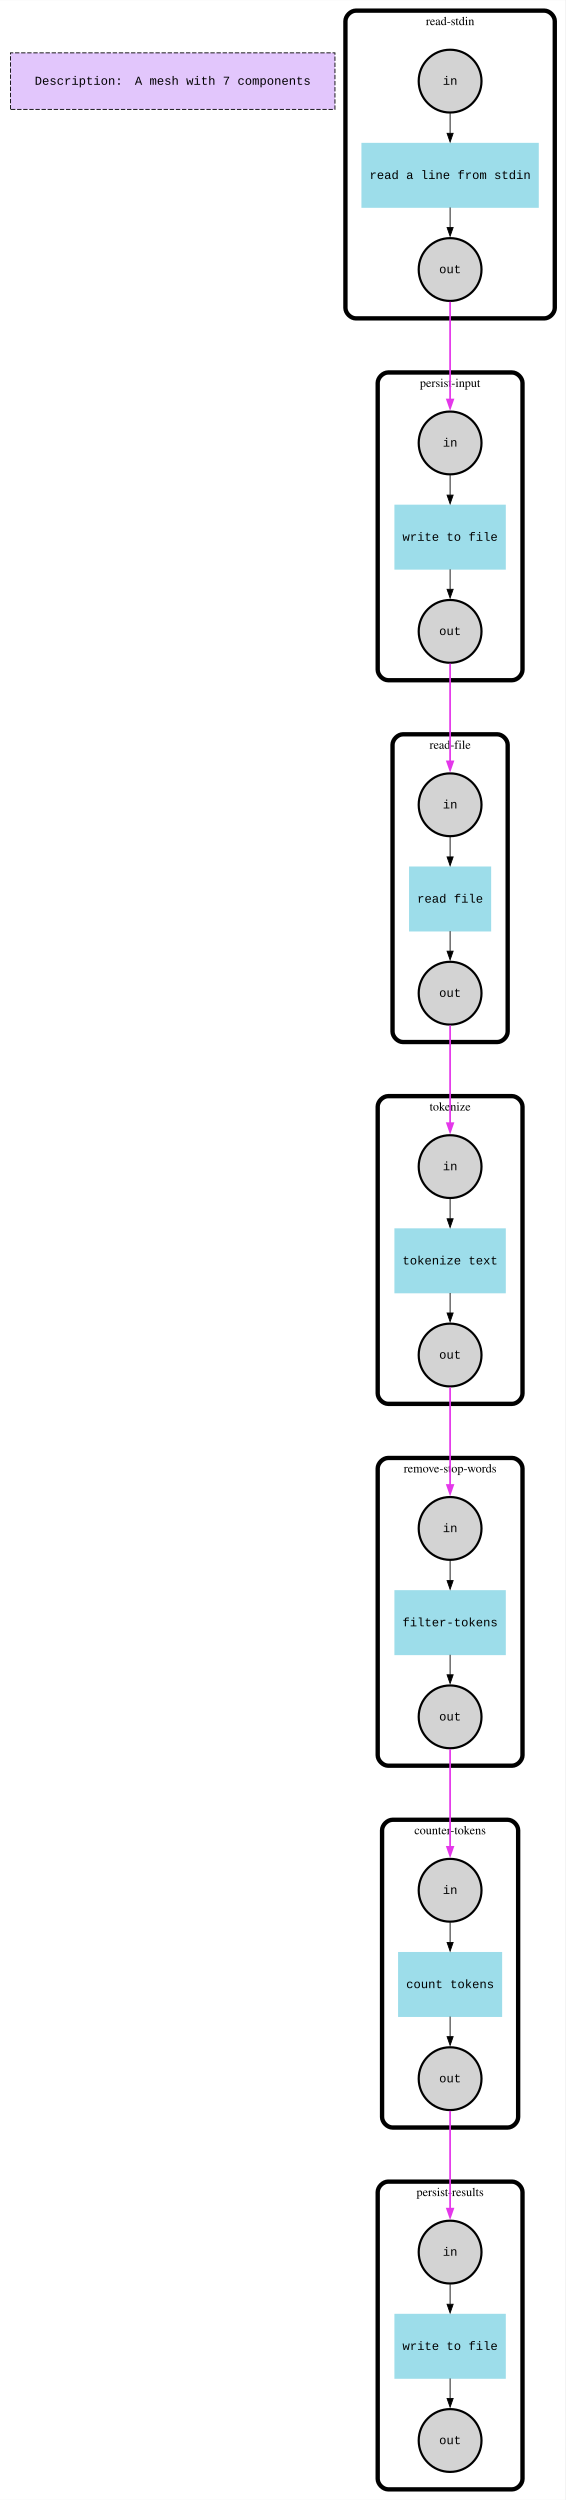
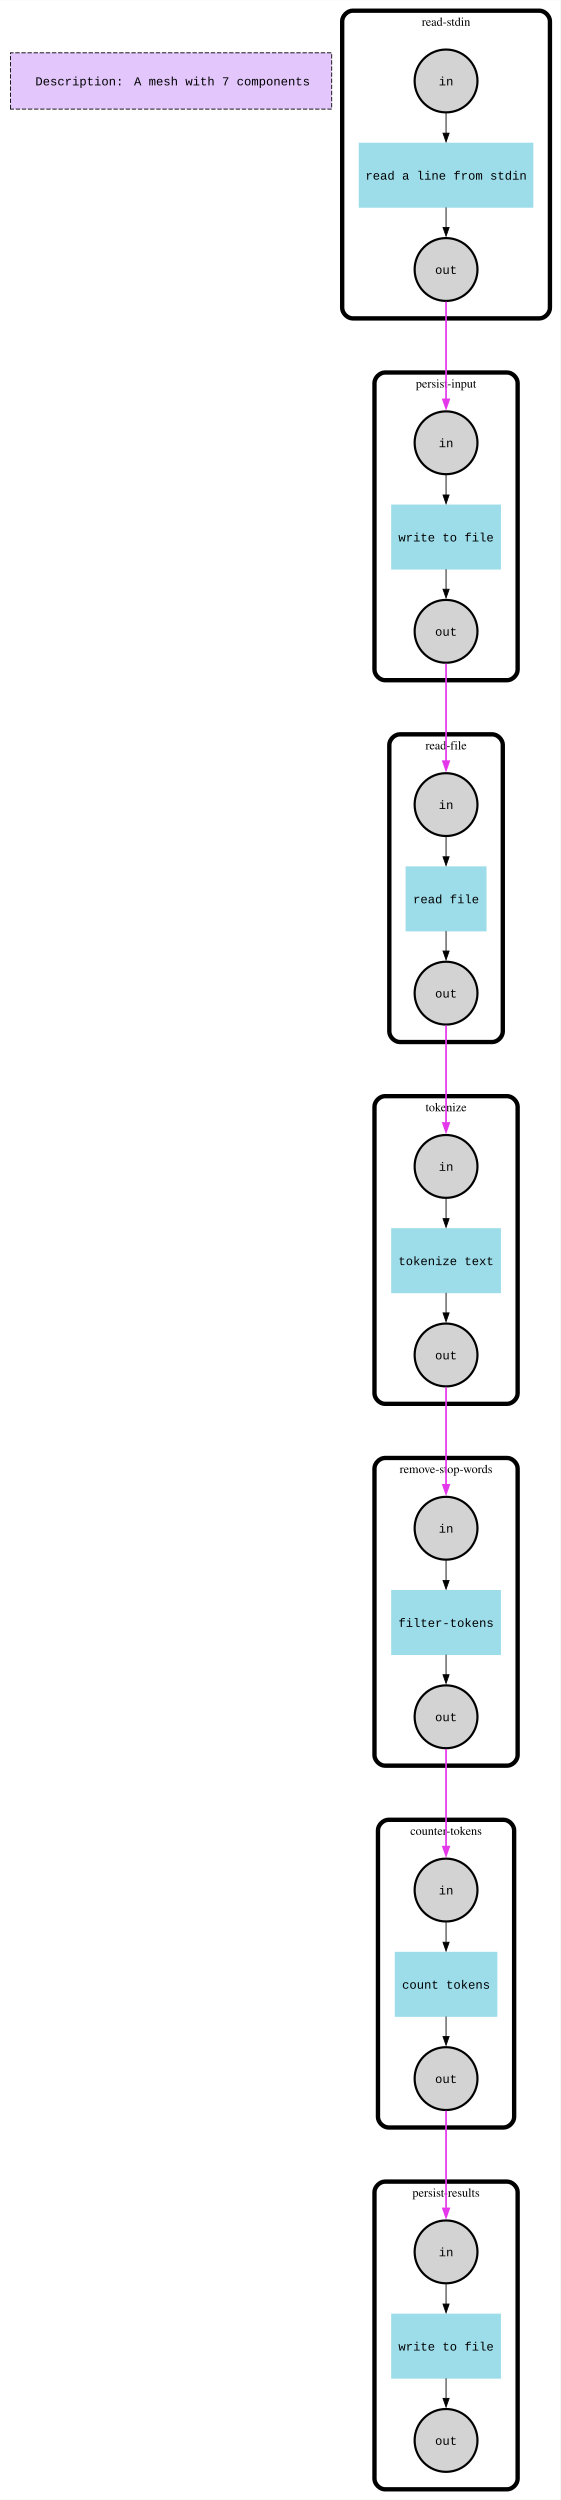
- <svg xmlns="http://www.w3.org/2000/svg" width="648pt" height="2866pt" viewBox="0.00 0.00 648.00 2865.60">
-   <g id="graph0" class="graph" transform="scale(1 1) rotate(0) translate(4 2861.6)">
-     <polygon fill="white" stroke="none" points="-4,4 -4,-2861.6 644,-2861.6 644,4 -4,4" />
+ <svg xmlns="http://www.w3.org/2000/svg" width="642pt" height="2864pt" viewBox="0.00 0.00 642.00 2863.50">
+   <g id="graph0" class="graph" transform="scale(1 1) rotate(0) translate(4 2859.5)">
+     <polygon fill="white" stroke="none" points="-4,4 -4,-2859.5 638,-2859.5 638,4 -4,4" />
    <g id="clust1" class="cluster">
-       <polygon fill="#e2c6fc" stroke="black" stroke-dasharray="5,2" points="8,-2736.4 8,-2801.2 380,-2801.2 380,-2736.4 8,-2736.4" />
+       <polygon fill="#e2c6fc" stroke="black" stroke-dasharray="5,2" points="8,-2734.75 8,-2799.25 376,-2799.25 376,-2734.75 8,-2734.75" />
    </g>
    <g id="clust2" class="cluster">
-       <path fill="none" stroke="black" stroke-width="5" d="M446,-422.8C446,-422.8 578,-422.8 578,-422.8 584,-422.8 590,-428.8 590,-434.8 590,-434.8 590,-763.6 590,-763.6 590,-769.6 584,-775.6 578,-775.6 578,-775.6 446,-775.6 446,-775.6 440,-775.6 434,-769.6 434,-763.6 434,-763.6 434,-434.8 434,-434.8 434,-428.8 440,-422.8 446,-422.8" />
-       <text text-anchor="middle" x="512" y="-759" font-family="Times,serif" font-size="14.00">counter-tokens</text>
+       <path fill="none" stroke="black" stroke-width="5" d="M441,-422.5C441,-422.5 573,-422.5 573,-422.5 579,-422.5 585,-428.5 585,-434.5 585,-434.5 585,-763 585,-763 585,-769 579,-775 573,-775 573,-775 441,-775 441,-775 435,-775 429,-769 429,-763 429,-763 429,-434.5 429,-434.5 429,-428.5 435,-422.5 441,-422.5" />
+       <text text-anchor="middle" x="507" y="-757.7" font-family="Times,serif" font-size="14.00">counter-tokens</text>
    </g>
    <g id="clust3" class="cluster">
-       <path fill="none" stroke="black" stroke-width="5" d="M441,-2082C441,-2082 583,-2082 583,-2082 589,-2082 595,-2088 595,-2094 595,-2094 595,-2422.8 595,-2422.8 595,-2428.8 589,-2434.8 583,-2434.8 583,-2434.8 441,-2434.8 441,-2434.8 435,-2434.8 429,-2428.8 429,-2422.8 429,-2422.8 429,-2094 429,-2094 429,-2088 435,-2082 441,-2082" />
-       <text text-anchor="middle" x="512" y="-2418.2" font-family="Times,serif" font-size="14.00">persist-input</text>
+       <path fill="none" stroke="black" stroke-width="5" d="M437,-2080.5C437,-2080.5 577,-2080.5 577,-2080.5 583,-2080.5 589,-2086.5 589,-2092.5 589,-2092.5 589,-2421 589,-2421 589,-2427 583,-2433 577,-2433 577,-2433 437,-2433 437,-2433 431,-2433 425,-2427 425,-2421 425,-2421 425,-2092.5 425,-2092.5 425,-2086.5 431,-2080.5 437,-2080.5" />
+       <text text-anchor="middle" x="507" y="-2415.7" font-family="Times,serif" font-size="14.00">persist-input</text>
    </g>
    <g id="clust4" class="cluster">
-       <path fill="none" stroke="black" stroke-width="5" d="M441,-8C441,-8 583,-8 583,-8 589,-8 595,-14 595,-20 595,-20 595,-348.8 595,-348.8 595,-354.8 589,-360.8 583,-360.8 583,-360.8 441,-360.8 441,-360.8 435,-360.8 429,-354.8 429,-348.8 429,-348.8 429,-20 429,-20 429,-14 435,-8 441,-8" />
-       <text text-anchor="middle" x="512" y="-344.2" font-family="Times,serif" font-size="14.00">persist-results</text>
+       <path fill="none" stroke="black" stroke-width="5" d="M437,-8C437,-8 577,-8 577,-8 583,-8 589,-14 589,-20 589,-20 589,-348.5 589,-348.5 589,-354.5 583,-360.5 577,-360.5 577,-360.5 437,-360.5 437,-360.5 431,-360.5 425,-354.5 425,-348.5 425,-348.5 425,-20 425,-20 425,-14 431,-8 437,-8" />
+       <text text-anchor="middle" x="507" y="-343.2" font-family="Times,serif" font-size="14.00">persist-results</text>
    </g>
    <g id="clust5" class="cluster">
-       <path fill="none" stroke="black" stroke-width="5" d="M458,-1667.2C458,-1667.2 566,-1667.2 566,-1667.2 572,-1667.2 578,-1673.2 578,-1679.2 578,-1679.2 578,-2008 578,-2008 578,-2014 572,-2020 566,-2020 566,-2020 458,-2020 458,-2020 452,-2020 446,-2014 446,-2008 446,-2008 446,-1679.2 446,-1679.2 446,-1673.2 452,-1667.2 458,-1667.2" />
-       <text text-anchor="middle" x="512" y="-2003.4" font-family="Times,serif" font-size="14.00">read-file</text>
+       <path fill="none" stroke="black" stroke-width="5" d="M454,-1666C454,-1666 560,-1666 560,-1666 566,-1666 572,-1672 572,-1678 572,-1678 572,-2006.5 572,-2006.5 572,-2012.5 566,-2018.5 560,-2018.5 560,-2018.5 454,-2018.5 454,-2018.5 448,-2018.5 442,-2012.5 442,-2006.5 442,-2006.5 442,-1678 442,-1678 442,-1672 448,-1666 454,-1666" />
+       <text text-anchor="middle" x="507" y="-2001.2" font-family="Times,serif" font-size="14.00">read-file</text>
    </g>
    <g id="clust6" class="cluster">
-       <path fill="none" stroke="black" stroke-width="5" d="M404,-2496.8C404,-2496.8 620,-2496.8 620,-2496.8 626,-2496.8 632,-2502.8 632,-2508.8 632,-2508.8 632,-2837.6 632,-2837.6 632,-2843.6 626,-2849.6 620,-2849.6 620,-2849.6 404,-2849.6 404,-2849.6 398,-2849.6 392,-2843.6 392,-2837.6 392,-2837.6 392,-2508.8 392,-2508.8 392,-2502.8 398,-2496.8 404,-2496.8" />
-       <text text-anchor="middle" x="512" y="-2833" font-family="Times,serif" font-size="14.00">read-stdin</text>
+       <path fill="none" stroke="black" stroke-width="5" d="M400,-2495C400,-2495 614,-2495 614,-2495 620,-2495 626,-2501 626,-2507 626,-2507 626,-2835.5 626,-2835.5 626,-2841.5 620,-2847.5 614,-2847.5 614,-2847.5 400,-2847.5 400,-2847.5 394,-2847.5 388,-2841.5 388,-2835.5 388,-2835.5 388,-2507 388,-2507 388,-2501 394,-2495 400,-2495" />
+       <text text-anchor="middle" x="507" y="-2830.2" font-family="Times,serif" font-size="14.00">read-stdin</text>
    </g>
    <g id="clust7" class="cluster">
-       <path fill="none" stroke="black" stroke-width="5" d="M441,-837.6C441,-837.6 583,-837.6 583,-837.6 589,-837.6 595,-843.6 595,-849.6 595,-849.6 595,-1178.4 595,-1178.4 595,-1184.4 589,-1190.4 583,-1190.4 583,-1190.4 441,-1190.4 441,-1190.4 435,-1190.4 429,-1184.4 429,-1178.4 429,-1178.4 429,-849.6 429,-849.6 429,-843.6 435,-837.6 441,-837.6" />
-       <text text-anchor="middle" x="512" y="-1173.8" font-family="Times,serif" font-size="14.00">remove-stop-words</text>
+       <path fill="none" stroke="black" stroke-width="5" d="M437,-837C437,-837 577,-837 577,-837 583,-837 589,-843 589,-849 589,-849 589,-1177.5 589,-1177.5 589,-1183.5 583,-1189.5 577,-1189.5 577,-1189.5 437,-1189.5 437,-1189.5 431,-1189.5 425,-1183.5 425,-1177.5 425,-1177.5 425,-849 425,-849 425,-843 431,-837 437,-837" />
+       <text text-anchor="middle" x="507" y="-1172.2" font-family="Times,serif" font-size="14.00">remove-stop-words</text>
    </g>
    <g id="clust8" class="cluster">
-       <path fill="none" stroke="black" stroke-width="5" d="M441,-1252.4C441,-1252.4 583,-1252.4 583,-1252.4 589,-1252.4 595,-1258.4 595,-1264.4 595,-1264.4 595,-1593.2 595,-1593.2 595,-1599.2 589,-1605.2 583,-1605.2 583,-1605.2 441,-1605.2 441,-1605.2 435,-1605.2 429,-1599.2 429,-1593.2 429,-1593.2 429,-1264.4 429,-1264.4 429,-1258.4 435,-1252.4 441,-1252.4" />
-       <text text-anchor="middle" x="512" y="-1588.6" font-family="Times,serif" font-size="14.00">tokenize</text>
+       <path fill="none" stroke="black" stroke-width="5" d="M437,-1251.5C437,-1251.5 577,-1251.5 577,-1251.5 583,-1251.5 589,-1257.5 589,-1263.5 589,-1263.5 589,-1592 589,-1592 589,-1598 583,-1604 577,-1604 577,-1604 437,-1604 437,-1604 431,-1604 425,-1598 425,-1592 425,-1592 425,-1263.5 425,-1263.5 425,-1257.5 431,-1251.5 437,-1251.5" />
+       <text text-anchor="middle" x="507" y="-1586.7" font-family="Times,serif" font-size="14.00">tokenize</text>
    </g>
    <g id="node1" class="node">
-       <text text-anchor="start" x="35.78" y="-2764.6" font-family="Courier New" font-size="14.00">Description:</text>
-       <text text-anchor="start" x="150.59" y="-2764.6" font-family="Courier New" font-size="14.00">A mesh with 7 components</text>
+       <text text-anchor="start" x="36.5" y="-2761.95" font-family="Courier New" font-size="14.00">Description:</text>
+       <text text-anchor="start" x="149.5" y="-2761.95" font-family="Courier New" font-size="14.00">A mesh with 7 components</text>
    </g>
    <g id="node2" class="node">
-       <ellipse fill="lightgrey" stroke="black" stroke-width="2.5" cx="512" cy="-694.8" rx="36" ry="36" />
-       <text text-anchor="middle" x="512" y="-690.6" font-family="Courier New" font-size="14.00">in</text>
+       <ellipse fill="lightgrey" stroke="black" stroke-width="2.5" cx="507" cy="-694.5" rx="36" ry="36" />
+       <text text-anchor="middle" x="507" y="-689.45" font-family="Courier New" font-size="14.00">in</text>
    </g>
    <g id="node4" class="node">
-       <polygon fill="#9dddea" stroke="#9dddea" stroke-width="2.5" points="570.41,-622.8 453.59,-622.8 453.59,-550.8 570.41,-550.8 570.41,-622.8" />
-       <text text-anchor="middle" x="512" y="-582.6" font-family="Courier New" font-size="14.00">count tokens</text>
+       <polygon fill="#9dddea" stroke="#9dddea" stroke-width="2.5" points="564.5,-622.5 449.5,-622.5 449.5,-550.5 564.5,-550.5 564.5,-622.5" />
+       <text text-anchor="middle" x="507" y="-581.45" font-family="Courier New" font-size="14.00">count tokens</text>
    </g>
    <g id="edge1" class="edge">
-       <path fill="none" stroke="black" d="M512,-657.93C512,-657.93 512,-635.01 512,-635.01" />
-       <polygon fill="black" stroke="black" points="515.5,-635.01 512,-625.01 508.5,-635.01 515.5,-635.01" />
+       <path fill="none" stroke="black" d="M507,-657.63C507,-657.63 507,-634.71 507,-634.71" />
+       <polygon fill="black" stroke="black" points="510.5,-634.71 507,-624.71 503.5,-634.71 510.5,-634.71" />
    </g>
    <g id="node3" class="node">
-       <ellipse fill="lightgrey" stroke="black" stroke-width="2.5" cx="512" cy="-478.8" rx="36" ry="36" />
-       <text text-anchor="middle" x="512" y="-474.6" font-family="Courier New" font-size="14.00">out</text>
+       <ellipse fill="lightgrey" stroke="black" stroke-width="2.5" cx="507" cy="-478.5" rx="36" ry="36" />
+       <text text-anchor="middle" x="507" y="-473.45" font-family="Courier New" font-size="14.00">out</text>
    </g>
    <g id="node8" class="node">
-       <ellipse fill="lightgrey" stroke="black" stroke-width="2.5" cx="512" cy="-280" rx="36" ry="36" />
-       <text text-anchor="middle" x="512" y="-275.8" font-family="Courier New" font-size="14.00">in</text>
+       <ellipse fill="lightgrey" stroke="black" stroke-width="2.5" cx="507" cy="-280" rx="36" ry="36" />
+       <text text-anchor="middle" x="507" y="-274.95" font-family="Courier New" font-size="14.00">in</text>
    </g>
    <g id="edge15" class="edge">
-       <path fill="none" stroke="#e437ea" stroke-width="2" d="M512,-441.87C512,-441.87 512,-329.76 512,-329.76" />
-       <polygon fill="#e437ea" stroke="#e437ea" stroke-width="2" points="515.5,-329.76 512,-319.76 508.5,-329.76 515.5,-329.76" />
+       <path fill="none" stroke="#e437ea" stroke-width="2" d="M507,-441.63C507,-441.63 507,-329.7 507,-329.7" />
+       <polygon fill="#e437ea" stroke="#e437ea" stroke-width="2" points="510.5,-329.7 507,-319.7 503.5,-329.7 510.5,-329.7" />
    </g>
    <g id="edge2" class="edge">
-       <path fill="none" stroke="black" d="M512,-549.93C512,-549.93 512,-527.01 512,-527.01" />
-       <polygon fill="black" stroke="black" points="515.5,-527.01 512,-517.01 508.5,-527.01 515.5,-527.01" />
+       <path fill="none" stroke="black" d="M507,-549.63C507,-549.63 507,-526.71 507,-526.71" />
+       <polygon fill="black" stroke="black" points="510.5,-526.71 507,-516.71 503.5,-526.71 510.5,-526.71" />
    </g>
    <g id="node5" class="node">
-       <ellipse fill="lightgrey" stroke="black" stroke-width="2.5" cx="512" cy="-2354" rx="36" ry="36" />
-       <text text-anchor="middle" x="512" y="-2349.8" font-family="Courier New" font-size="14.00">in</text>
+       <ellipse fill="lightgrey" stroke="black" stroke-width="2.5" cx="507" cy="-2352.5" rx="36" ry="36" />
+       <text text-anchor="middle" x="507" y="-2347.45" font-family="Courier New" font-size="14.00">in</text>
    </g>
    <g id="node7" class="node">
-       <polygon fill="#9dddea" stroke="#9dddea" stroke-width="2.5" points="574.61,-2282 449.39,-2282 449.39,-2210 574.61,-2210 574.61,-2282" />
-       <text text-anchor="middle" x="512" y="-2241.8" font-family="Courier New" font-size="14.00">write to file</text>
+       <polygon fill="#9dddea" stroke="#9dddea" stroke-width="2.5" points="568.62,-2280.5 445.38,-2280.5 445.38,-2208.5 568.62,-2208.5 568.62,-2280.5" />
+       <text text-anchor="middle" x="507" y="-2239.45" font-family="Courier New" font-size="14.00">write to file</text>
    </g>
    <g id="edge3" class="edge">
-       <path fill="none" stroke="black" d="M512,-2317.13C512,-2317.13 512,-2294.21 512,-2294.21" />
-       <polygon fill="black" stroke="black" points="515.5,-2294.21 512,-2284.21 508.5,-2294.21 515.5,-2294.21" />
+       <path fill="none" stroke="black" d="M507,-2315.63C507,-2315.63 507,-2292.71 507,-2292.71" />
+       <polygon fill="black" stroke="black" points="510.5,-2292.71 507,-2282.71 503.5,-2292.71 510.5,-2292.71" />
    </g>
    <g id="node6" class="node">
-       <ellipse fill="lightgrey" stroke="black" stroke-width="2.5" cx="512" cy="-2138" rx="36" ry="36" />
-       <text text-anchor="middle" x="512" y="-2133.8" font-family="Courier New" font-size="14.00">out</text>
+       <ellipse fill="lightgrey" stroke="black" stroke-width="2.5" cx="507" cy="-2136.5" rx="36" ry="36" />
+       <text text-anchor="middle" x="507" y="-2131.45" font-family="Courier New" font-size="14.00">out</text>
    </g>
    <g id="node11" class="node">
-       <ellipse fill="lightgrey" stroke="black" stroke-width="2.5" cx="512" cy="-1939.2" rx="36" ry="36" />
-       <text text-anchor="middle" x="512" y="-1935" font-family="Courier New" font-size="14.00">in</text>
+       <ellipse fill="lightgrey" stroke="black" stroke-width="2.5" cx="507" cy="-1938" rx="36" ry="36" />
+       <text text-anchor="middle" x="507" y="-1932.95" font-family="Courier New" font-size="14.00">in</text>
    </g>
    <g id="edge16" class="edge">
-       <path fill="none" stroke="#e437ea" stroke-width="2" d="M512,-2101.07C512,-2101.07 512,-1988.96 512,-1988.96" />
-       <polygon fill="#e437ea" stroke="#e437ea" stroke-width="2" points="515.5,-1988.96 512,-1978.96 508.5,-1988.96 515.5,-1988.96" />
+       <path fill="none" stroke="#e437ea" stroke-width="2" d="M507,-2099.63C507,-2099.63 507,-1987.7 507,-1987.7" />
+       <polygon fill="#e437ea" stroke="#e437ea" stroke-width="2" points="510.5,-1987.7 507,-1977.7 503.5,-1987.7 510.5,-1987.7" />
    </g>
    <g id="edge4" class="edge">
-       <path fill="none" stroke="black" d="M512,-2209.13C512,-2209.13 512,-2186.21 512,-2186.21" />
-       <polygon fill="black" stroke="black" points="515.5,-2186.21 512,-2176.21 508.5,-2186.21 515.5,-2186.21" />
+       <path fill="none" stroke="black" d="M507,-2207.63C507,-2207.63 507,-2184.71 507,-2184.71" />
+       <polygon fill="black" stroke="black" points="510.5,-2184.71 507,-2174.71 503.5,-2184.71 510.5,-2184.71" />
    </g>
    <g id="node10" class="node">
-       <polygon fill="#9dddea" stroke="#9dddea" stroke-width="2.5" points="574.61,-208 449.39,-208 449.39,-136 574.61,-136 574.61,-208" />
-       <text text-anchor="middle" x="512" y="-167.8" font-family="Courier New" font-size="14.00">write to file</text>
+       <polygon fill="#9dddea" stroke="#9dddea" stroke-width="2.5" points="568.62,-208 445.38,-208 445.38,-136 568.62,-136 568.62,-208" />
+       <text text-anchor="middle" x="507" y="-166.95" font-family="Courier New" font-size="14.00">write to file</text>
    </g>
    <g id="edge5" class="edge">
-       <path fill="none" stroke="black" d="M512,-243.13C512,-243.13 512,-220.21 512,-220.21" />
-       <polygon fill="black" stroke="black" points="515.5,-220.21 512,-210.21 508.5,-220.21 515.5,-220.21" />
+       <path fill="none" stroke="black" d="M507,-243.13C507,-243.13 507,-220.21 507,-220.21" />
+       <polygon fill="black" stroke="black" points="510.5,-220.21 507,-210.21 503.5,-220.21 510.5,-220.21" />
    </g>
    <g id="node9" class="node">
-       <ellipse fill="lightgrey" stroke="black" stroke-width="2.5" cx="512" cy="-64" rx="36" ry="36" />
-       <text text-anchor="middle" x="512" y="-59.8" font-family="Courier New" font-size="14.00">out</text>
+       <ellipse fill="lightgrey" stroke="black" stroke-width="2.5" cx="507" cy="-64" rx="36" ry="36" />
+       <text text-anchor="middle" x="507" y="-58.95" font-family="Courier New" font-size="14.00">out</text>
    </g>
    <g id="edge6" class="edge">
-       <path fill="none" stroke="black" d="M512,-135.13C512,-135.13 512,-112.21 512,-112.21" />
-       <polygon fill="black" stroke="black" points="515.5,-112.21 512,-102.21 508.5,-112.21 515.5,-112.21" />
+       <path fill="none" stroke="black" d="M507,-135.13C507,-135.13 507,-112.21 507,-112.21" />
+       <polygon fill="black" stroke="black" points="510.5,-112.21 507,-102.21 503.5,-112.21 510.5,-112.21" />
    </g>
    <g id="node13" class="node">
-       <polygon fill="#9dddea" stroke="#9dddea" stroke-width="2.5" points="557.81,-1867.2 466.19,-1867.2 466.19,-1795.2 557.81,-1795.2 557.81,-1867.2" />
-       <text text-anchor="middle" x="512" y="-1827" font-family="Courier New" font-size="14.00">read file</text>
+       <polygon fill="#9dddea" stroke="#9dddea" stroke-width="2.5" points="552.12,-1866 461.88,-1866 461.88,-1794 552.12,-1794 552.12,-1866" />
+       <text text-anchor="middle" x="507" y="-1824.95" font-family="Courier New" font-size="14.00">read file</text>
    </g>
    <g id="edge7" class="edge">
-       <path fill="none" stroke="black" d="M512,-1902.33C512,-1902.33 512,-1879.41 512,-1879.41" />
-       <polygon fill="black" stroke="black" points="515.5,-1879.41 512,-1869.41 508.5,-1879.41 515.5,-1879.41" />
+       <path fill="none" stroke="black" d="M507,-1901.13C507,-1901.13 507,-1878.21 507,-1878.21" />
+       <polygon fill="black" stroke="black" points="510.5,-1878.21 507,-1868.21 503.5,-1878.21 510.5,-1878.21" />
    </g>
    <g id="node12" class="node">
-       <ellipse fill="lightgrey" stroke="black" stroke-width="2.5" cx="512" cy="-1723.2" rx="36" ry="36" />
-       <text text-anchor="middle" x="512" y="-1719" font-family="Courier New" font-size="14.00">out</text>
+       <ellipse fill="lightgrey" stroke="black" stroke-width="2.5" cx="507" cy="-1722" rx="36" ry="36" />
+       <text text-anchor="middle" x="507" y="-1716.95" font-family="Courier New" font-size="14.00">out</text>
    </g>
    <g id="node20" class="node">
-       <ellipse fill="lightgrey" stroke="black" stroke-width="2.5" cx="512" cy="-1524.4" rx="36" ry="36" />
-       <text text-anchor="middle" x="512" y="-1520.2" font-family="Courier New" font-size="14.00">in</text>
+       <ellipse fill="lightgrey" stroke="black" stroke-width="2.5" cx="507" cy="-1523.5" rx="36" ry="36" />
+       <text text-anchor="middle" x="507" y="-1518.45" font-family="Courier New" font-size="14.00">in</text>
    </g>
    <g id="edge17" class="edge">
-       <path fill="none" stroke="#e437ea" stroke-width="2" d="M512,-1686.27C512,-1686.27 512,-1574.16 512,-1574.16" />
-       <polygon fill="#e437ea" stroke="#e437ea" stroke-width="2" points="515.5,-1574.16 512,-1564.16 508.5,-1574.16 515.5,-1574.16" />
+       <path fill="none" stroke="#e437ea" stroke-width="2" d="M507,-1685.13C507,-1685.13 507,-1573.2 507,-1573.2" />
+       <polygon fill="#e437ea" stroke="#e437ea" stroke-width="2" points="510.5,-1573.2 507,-1563.2 503.5,-1573.2 510.5,-1573.2" />
    </g>
    <g id="edge8" class="edge">
-       <path fill="none" stroke="black" d="M512,-1794.33C512,-1794.33 512,-1771.41 512,-1771.41" />
-       <polygon fill="black" stroke="black" points="515.5,-1771.41 512,-1761.41 508.5,-1771.41 515.5,-1771.41" />
+       <path fill="none" stroke="black" d="M507,-1793.13C507,-1793.13 507,-1770.21 507,-1770.21" />
+       <polygon fill="black" stroke="black" points="510.5,-1770.21 507,-1760.21 503.5,-1770.21 510.5,-1770.21" />
    </g>
    <g id="node14" class="node">
-       <ellipse fill="lightgrey" stroke="black" stroke-width="2.5" cx="512" cy="-2768.8" rx="36" ry="36" />
-       <text text-anchor="middle" x="512" y="-2764.6" font-family="Courier New" font-size="14.00">in</text>
+       <ellipse fill="lightgrey" stroke="black" stroke-width="2.5" cx="507" cy="-2767" rx="36" ry="36" />
+       <text text-anchor="middle" x="507" y="-2761.95" font-family="Courier New" font-size="14.00">in</text>
    </g>
    <g id="node16" class="node">
-       <polygon fill="#9dddea" stroke="#9dddea" stroke-width="2.5" points="612.42,-2696.8 411.58,-2696.8 411.58,-2624.8 612.42,-2624.8 612.42,-2696.8" />
-       <text text-anchor="middle" x="512" y="-2656.6" font-family="Courier New" font-size="14.00">read a line from stdin</text>
+       <polygon fill="#9dddea" stroke="#9dddea" stroke-width="2.5" points="605.75,-2695 408.25,-2695 408.25,-2623 605.75,-2623 605.75,-2695" />
+       <text text-anchor="middle" x="507" y="-2653.95" font-family="Courier New" font-size="14.00">read a line from stdin</text>
    </g>
    <g id="edge9" class="edge">
-       <path fill="none" stroke="black" d="M512,-2731.93C512,-2731.93 512,-2709.01 512,-2709.01" />
-       <polygon fill="black" stroke="black" points="515.5,-2709.01 512,-2699.01 508.5,-2709.01 515.5,-2709.01" />
+       <path fill="none" stroke="black" d="M507,-2730.13C507,-2730.13 507,-2707.21 507,-2707.21" />
+       <polygon fill="black" stroke="black" points="510.5,-2707.21 507,-2697.21 503.5,-2707.21 510.5,-2707.21" />
    </g>
    <g id="node15" class="node">
-       <ellipse fill="lightgrey" stroke="black" stroke-width="2.5" cx="512" cy="-2552.8" rx="36" ry="36" />
-       <text text-anchor="middle" x="512" y="-2548.6" font-family="Courier New" font-size="14.00">out</text>
+       <ellipse fill="lightgrey" stroke="black" stroke-width="2.5" cx="507" cy="-2551" rx="36" ry="36" />
+       <text text-anchor="middle" x="507" y="-2545.95" font-family="Courier New" font-size="14.00">out</text>
    </g>
    <g id="edge18" class="edge">
-       <path fill="none" stroke="#e437ea" stroke-width="2" d="M512,-2515.87C512,-2515.87 512,-2403.76 512,-2403.76" />
-       <polygon fill="#e437ea" stroke="#e437ea" stroke-width="2" points="515.5,-2403.76 512,-2393.76 508.5,-2403.76 515.5,-2403.76" />
+       <path fill="none" stroke="#e437ea" stroke-width="2" d="M507,-2514.13C507,-2514.13 507,-2402.2 507,-2402.2" />
+       <polygon fill="#e437ea" stroke="#e437ea" stroke-width="2" points="510.5,-2402.2 507,-2392.2 503.5,-2402.2 510.5,-2402.2" />
    </g>
    <g id="edge10" class="edge">
-       <path fill="none" stroke="black" d="M512,-2623.93C512,-2623.93 512,-2601.01 512,-2601.01" />
-       <polygon fill="black" stroke="black" points="515.5,-2601.01 512,-2591.01 508.5,-2601.01 515.5,-2601.01" />
+       <path fill="none" stroke="black" d="M507,-2622.13C507,-2622.13 507,-2599.21 507,-2599.21" />
+       <polygon fill="black" stroke="black" points="510.5,-2599.21 507,-2589.21 503.5,-2599.21 510.5,-2599.21" />
    </g>
    <g id="node17" class="node">
-       <ellipse fill="lightgrey" stroke="black" stroke-width="2.5" cx="512" cy="-1109.6" rx="36" ry="36" />
-       <text text-anchor="middle" x="512" y="-1105.4" font-family="Courier New" font-size="14.00">in</text>
+       <ellipse fill="lightgrey" stroke="black" stroke-width="2.5" cx="507" cy="-1109" rx="36" ry="36" />
+       <text text-anchor="middle" x="507" y="-1103.95" font-family="Courier New" font-size="14.00">in</text>
    </g>
    <g id="node19" class="node">
-       <polygon fill="#9dddea" stroke="#9dddea" stroke-width="2.5" points="574.61,-1037.6 449.39,-1037.6 449.39,-965.6 574.61,-965.6 574.61,-1037.6" />
-       <text text-anchor="middle" x="512" y="-997.4" font-family="Courier New" font-size="14.00">filter-tokens</text>
+       <polygon fill="#9dddea" stroke="#9dddea" stroke-width="2.5" points="568.62,-1037 445.38,-1037 445.38,-965 568.62,-965 568.62,-1037" />
+       <text text-anchor="middle" x="507" y="-995.95" font-family="Courier New" font-size="14.00">filter-tokens</text>
    </g>
    <g id="edge11" class="edge">
-       <path fill="none" stroke="black" d="M512,-1072.73C512,-1072.73 512,-1049.81 512,-1049.81" />
-       <polygon fill="black" stroke="black" points="515.5,-1049.81 512,-1039.81 508.5,-1049.81 515.5,-1049.81" />
+       <path fill="none" stroke="black" d="M507,-1072.13C507,-1072.13 507,-1049.21 507,-1049.21" />
+       <polygon fill="black" stroke="black" points="510.5,-1049.21 507,-1039.21 503.5,-1049.21 510.5,-1049.21" />
    </g>
    <g id="node18" class="node">
-       <ellipse fill="lightgrey" stroke="black" stroke-width="2.5" cx="512" cy="-893.6" rx="36" ry="36" />
-       <text text-anchor="middle" x="512" y="-889.4" font-family="Courier New" font-size="14.00">out</text>
+       <ellipse fill="lightgrey" stroke="black" stroke-width="2.5" cx="507" cy="-893" rx="36" ry="36" />
+       <text text-anchor="middle" x="507" y="-887.95" font-family="Courier New" font-size="14.00">out</text>
    </g>
    <g id="edge19" class="edge">
-       <path fill="none" stroke="#e437ea" stroke-width="2" d="M512,-856.67C512,-856.67 512,-744.56 512,-744.56" />
-       <polygon fill="#e437ea" stroke="#e437ea" stroke-width="2" points="515.5,-744.56 512,-734.56 508.5,-744.56 515.5,-744.56" />
+       <path fill="none" stroke="#e437ea" stroke-width="2" d="M507,-856.13C507,-856.13 507,-744.2 507,-744.2" />
+       <polygon fill="#e437ea" stroke="#e437ea" stroke-width="2" points="510.5,-744.2 507,-734.2 503.5,-744.2 510.5,-744.2" />
    </g>
    <g id="edge12" class="edge">
-       <path fill="none" stroke="black" d="M512,-964.73C512,-964.73 512,-941.81 512,-941.81" />
-       <polygon fill="black" stroke="black" points="515.5,-941.81 512,-931.81 508.5,-941.81 515.5,-941.81" />
+       <path fill="none" stroke="black" d="M507,-964.13C507,-964.13 507,-941.21 507,-941.21" />
+       <polygon fill="black" stroke="black" points="510.5,-941.21 507,-931.21 503.5,-941.21 510.5,-941.21" />
    </g>
    <g id="node22" class="node">
-       <polygon fill="#9dddea" stroke="#9dddea" stroke-width="2.5" points="574.61,-1452.4 449.39,-1452.4 449.39,-1380.4 574.61,-1380.4 574.61,-1452.4" />
-       <text text-anchor="middle" x="512" y="-1412.2" font-family="Courier New" font-size="14.00">tokenize text</text>
+       <polygon fill="#9dddea" stroke="#9dddea" stroke-width="2.5" points="568.62,-1451.5 445.38,-1451.5 445.38,-1379.5 568.62,-1379.5 568.62,-1451.5" />
+       <text text-anchor="middle" x="507" y="-1410.45" font-family="Courier New" font-size="14.00">tokenize text</text>
    </g>
    <g id="edge13" class="edge">
-       <path fill="none" stroke="black" d="M512,-1487.53C512,-1487.53 512,-1464.61 512,-1464.61" />
-       <polygon fill="black" stroke="black" points="515.5,-1464.61 512,-1454.61 508.5,-1464.61 515.5,-1464.61" />
+       <path fill="none" stroke="black" d="M507,-1486.63C507,-1486.63 507,-1463.71 507,-1463.71" />
+       <polygon fill="black" stroke="black" points="510.5,-1463.71 507,-1453.71 503.5,-1463.71 510.5,-1463.71" />
    </g>
    <g id="node21" class="node">
-       <ellipse fill="lightgrey" stroke="black" stroke-width="2.5" cx="512" cy="-1308.4" rx="36" ry="36" />
-       <text text-anchor="middle" x="512" y="-1304.2" font-family="Courier New" font-size="14.00">out</text>
+       <ellipse fill="lightgrey" stroke="black" stroke-width="2.5" cx="507" cy="-1307.5" rx="36" ry="36" />
+       <text text-anchor="middle" x="507" y="-1302.45" font-family="Courier New" font-size="14.00">out</text>
    </g>
    <g id="edge20" class="edge">
-       <path fill="none" stroke="#e437ea" stroke-width="2" d="M512,-1271.47C512,-1271.47 512,-1159.36 512,-1159.36" />
-       <polygon fill="#e437ea" stroke="#e437ea" stroke-width="2" points="515.5,-1159.36 512,-1149.36 508.5,-1159.36 515.5,-1159.36" />
+       <path fill="none" stroke="#e437ea" stroke-width="2" d="M507,-1270.63C507,-1270.63 507,-1158.7 507,-1158.7" />
+       <polygon fill="#e437ea" stroke="#e437ea" stroke-width="2" points="510.5,-1158.7 507,-1148.7 503.5,-1158.7 510.5,-1158.7" />
    </g>
    <g id="edge14" class="edge">
-       <path fill="none" stroke="black" d="M512,-1379.53C512,-1379.53 512,-1356.61 512,-1356.61" />
-       <polygon fill="black" stroke="black" points="515.5,-1356.61 512,-1346.61 508.5,-1356.61 515.5,-1356.61" />
+       <path fill="none" stroke="black" d="M507,-1378.63C507,-1378.63 507,-1355.71 507,-1355.71" />
+       <polygon fill="black" stroke="black" points="510.5,-1355.71 507,-1345.71 503.5,-1355.71 510.5,-1355.71" />
    </g>
  </g>
</svg>
